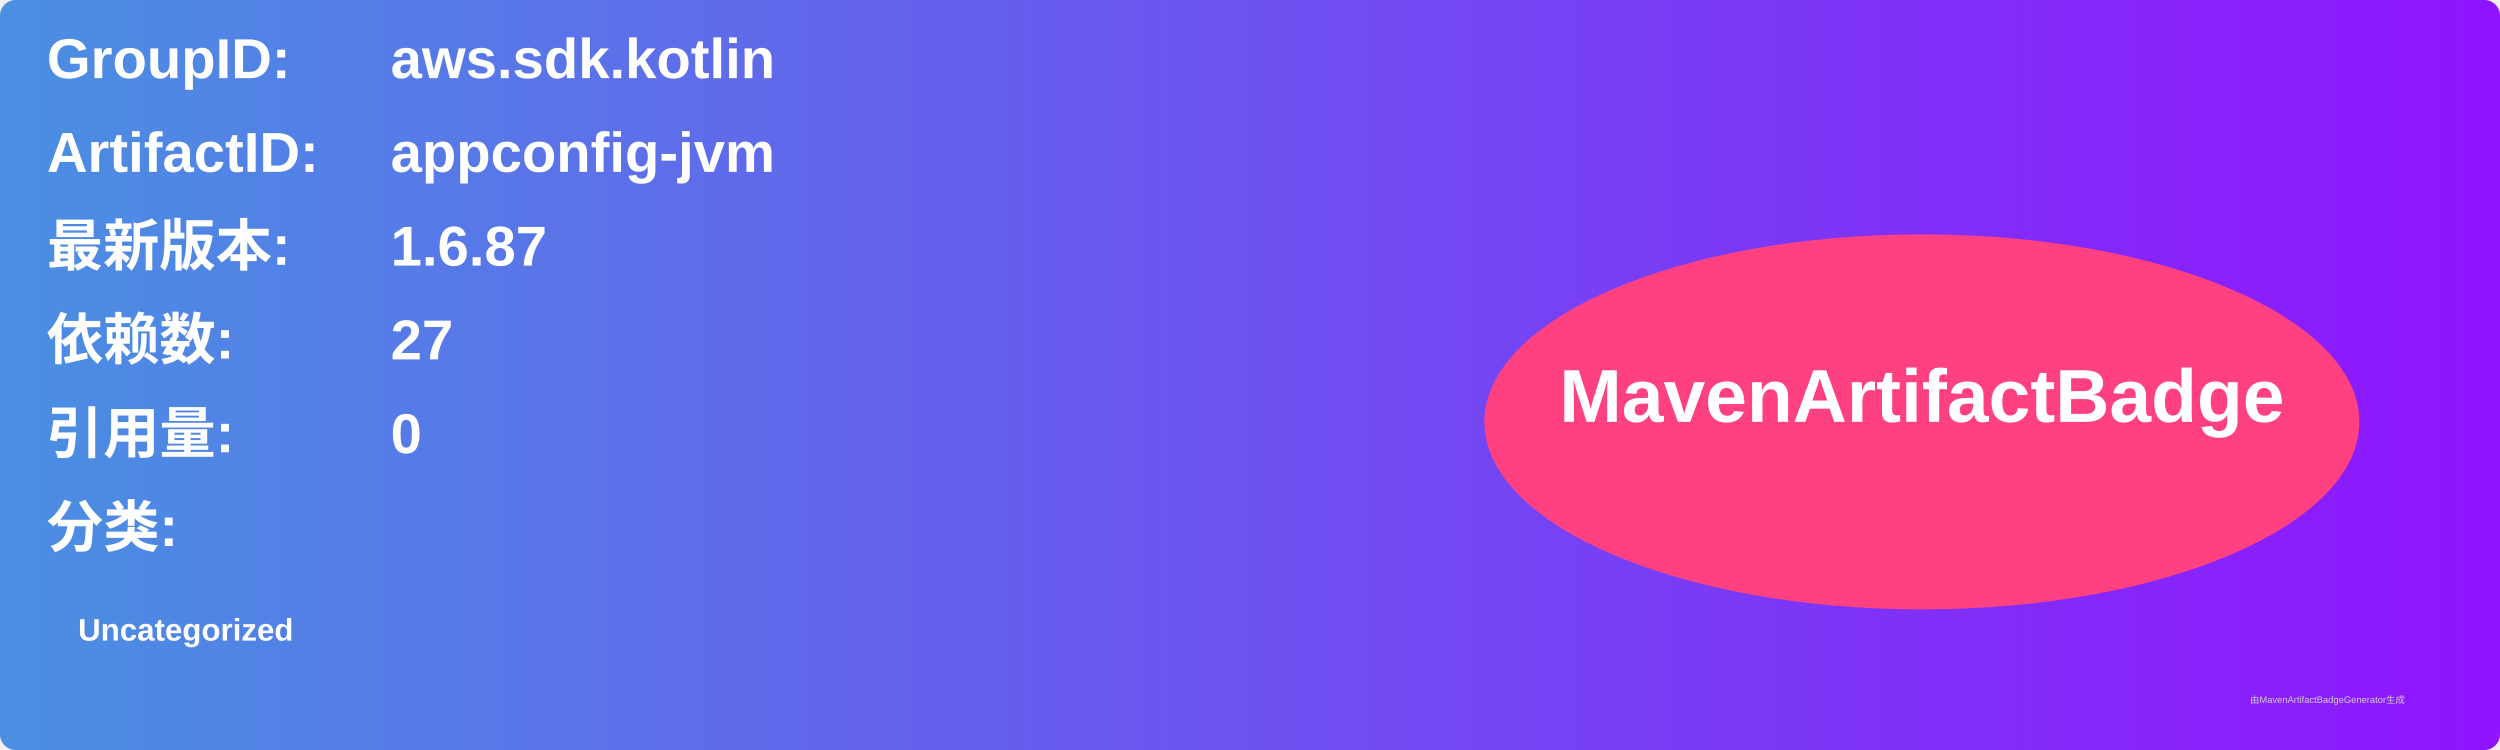
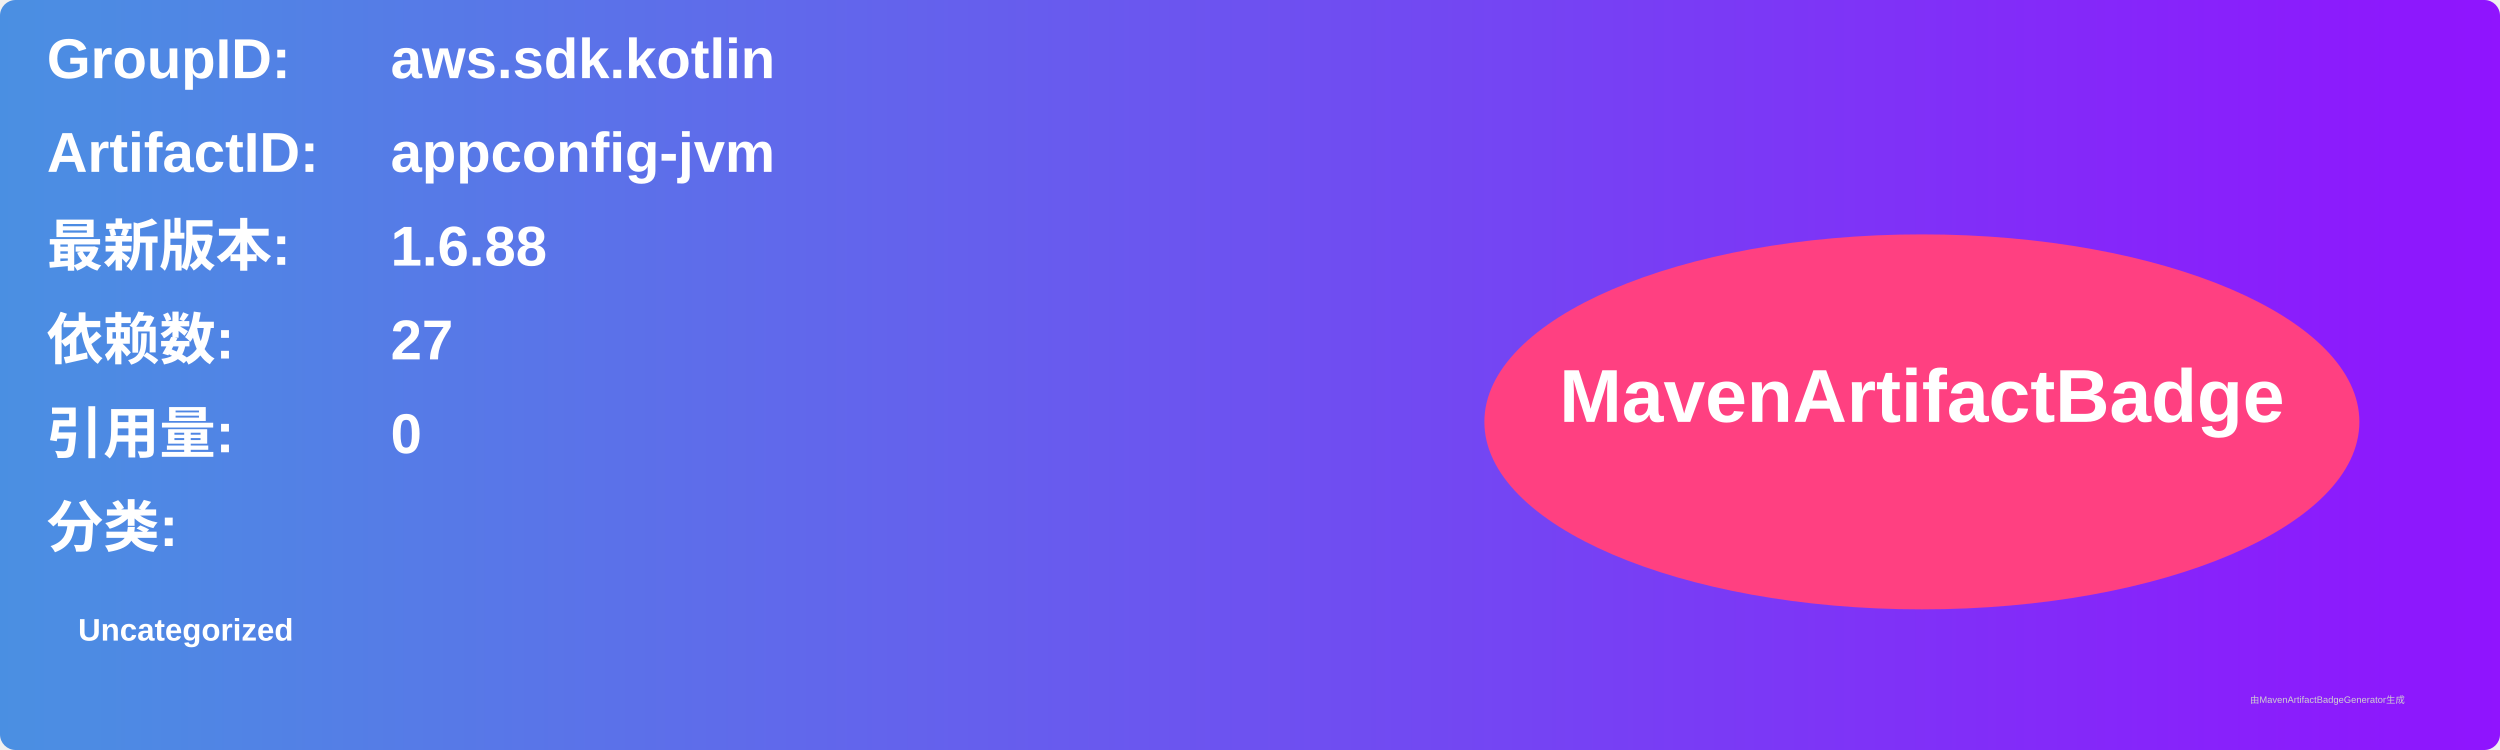
<svg xmlns="http://www.w3.org/2000/svg" width="800" height="240" viewBox="0 0 800 240">
  <linearGradient id="grad" x1="0%" y1="0%" x2="100%" y2="0%">
    <stop offset="0%" stop-color="#4a90e2" />
    <stop offset="100%" stop-color="#9013fe" />
  </linearGradient>
  <rect width="100%" height="100%" rx="5" ry="5" fill="url(#grad)" />
  <g transform="translate(15, 15)">
    <text x="0" y="10" font-family="Arial" font-size="18" fill="white" font-weight="bold" width="260">GroupID:</text>
    <text x="110" y="10" font-family="Arial" font-size="18" fill="white" font-weight="bold" width="460">aws.sdk.kotlin</text>
    <text x="0" y="40" font-family="Arial" font-size="18" fill="white" font-weight="bold" width="260">ArtifactID:</text>
    <text x="110" y="40" font-family="Arial" font-size="18" fill="white" font-weight="bold" width="460">appconfig-jvm</text>
    <text x="0" y="70" font-family="Arial" font-size="18" fill="white" font-weight="bold">最新版本:</text>
    <text x="110" y="70" font-family="Arial" font-size="18" fill="white" font-weight="bold">
-       <tspan font-weight="bold">1.6.87</tspan>
+       <tspan font-weight="bold">1.6.88</tspan>
    </text>
    <text x="0" y="100" font-family="Arial" font-size="18" fill="white" font-weight="bold">依赖数: </text>
    <text x="110" y="100" font-family="Arial" font-size="18" fill="white">
      <tspan font-weight="bold">27</tspan>
    </text>
    <text x="0" y="130" font-family="Arial" font-size="18" fill="white" font-weight="bold">引用量: </text>
    <text x="110" y="130" font-family="Arial" font-size="18" fill="white">
      <tspan font-weight="bold">0</tspan>
    </text>
    <text x="0" y="160" font-family="Arial" font-size="18" fill="white" font-weight="bold">分类:</text>
    <text x="10" y="190" font-family="Arial" font-size="10" fill="white">
      <tspan font-weight="bold">Uncategorized</tspan>
    </text>
    <ellipse cx="600" cy="120" rx="140" ry="60" fill="#ff4081" />
    <text x="600" y="120" text-anchor="middle" font-family="Arial" font-size="24" fill="white" font-weight="bold">MavenArtifactBadge</text>
  </g>
  <text x="720" y="225" font-family="Arial" font-size="3" fill="#d0d0d0">由MavenArtifactBadgeGenerator生成</text>
</svg>
